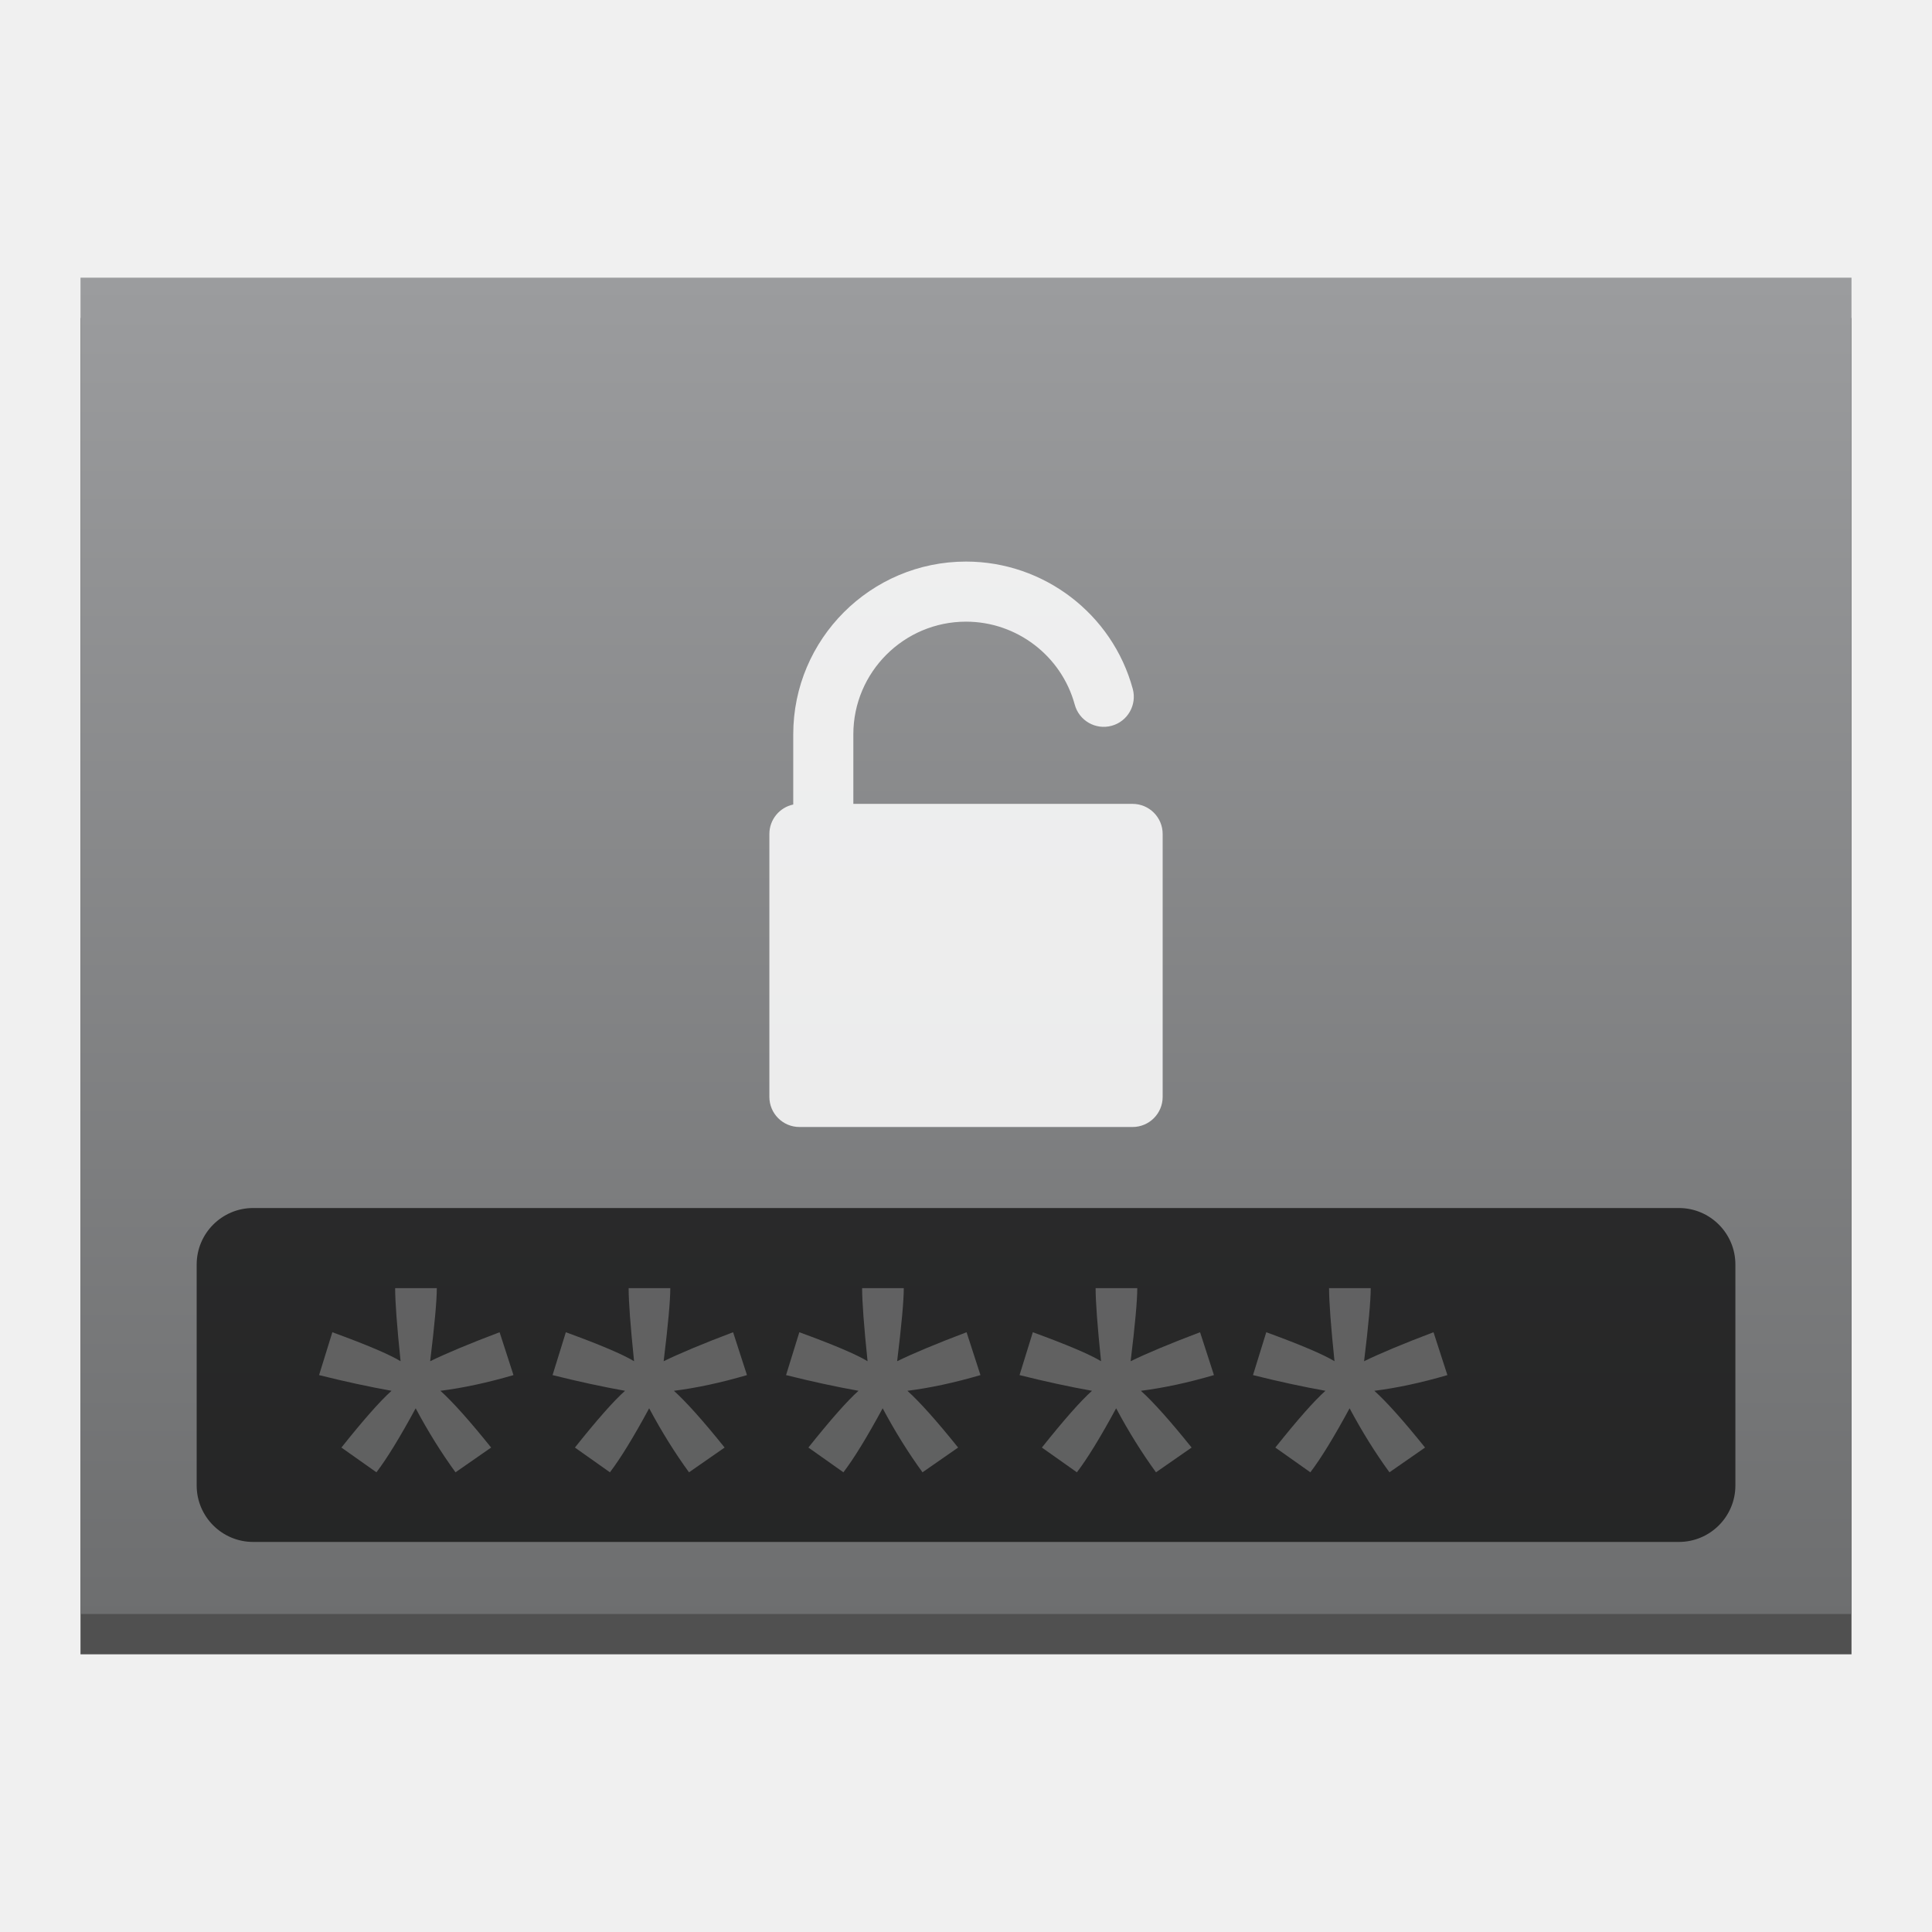
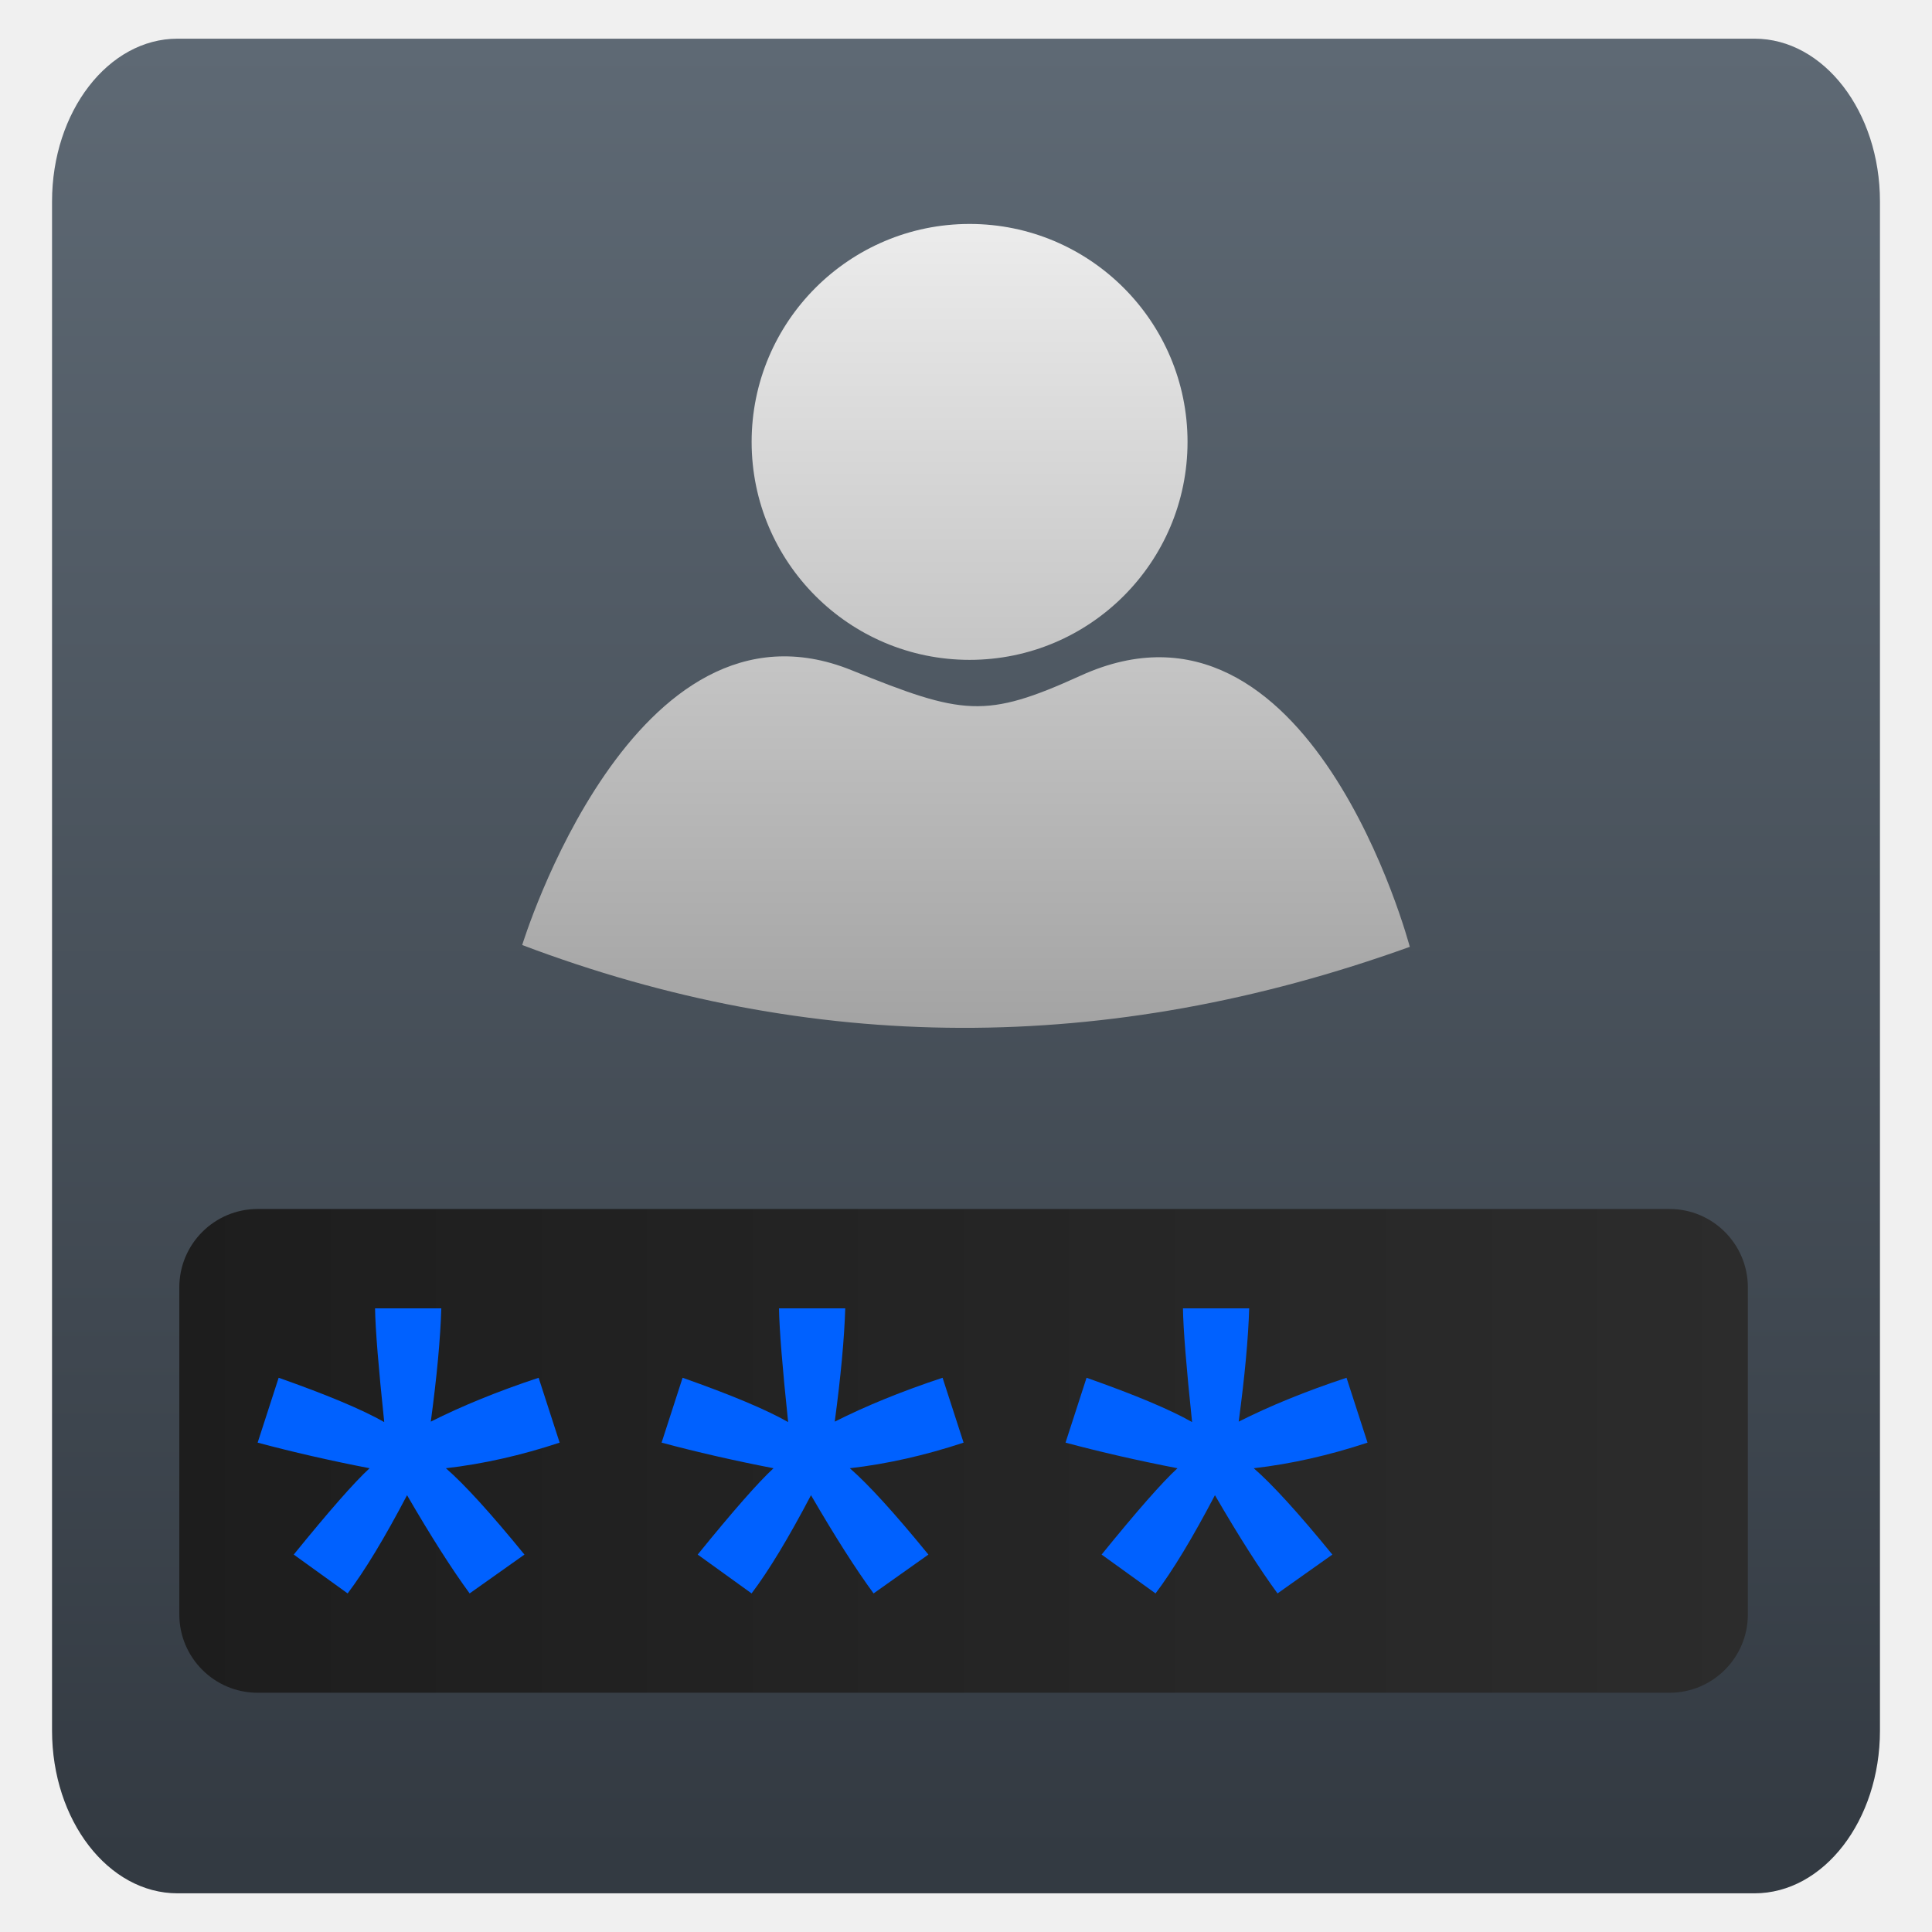
- <svg xmlns="http://www.w3.org/2000/svg" style="clip-rule:evenodd;fill-rule:evenodd;stroke-linejoin:round;stroke-miterlimit:1.414" version="1.1" viewBox="0 0 48 48">
-   <g transform="translate(-384.571 -499.798)">
-     <g transform="translate(0 -.500164)">
-       <rect x="386.571" y="508.198" width="44" height="33.201" style="fill-opacity:.667" />
-       <rect x="386.571" y="507.197" width="44" height="33.201" style="fill:url(#_Linear1)" />
-     </g>
-     <g transform="translate(.27228 16)">
-       <path d="m427.414 515.215c0-0.775-0.629-1.404-1.404-1.404h-35.422c-0.774 0-1.403 0.629-1.403 1.404v5.489c0 0.774 0.629 1.403 1.403 1.403h35.422c0.775 0 1.404-0.629 1.404-1.403v-5.489z" style="fill-opacity:.667" />
-       <g opacity=".314">
-         <path d="m392.226 517.962l0.33-1.065c0.85 0.31 1.415 0.55 1.695 0.72-0.09-0.87-0.135-1.475-0.135-1.815h1.035c0 0.31-0.055 0.915-0.165 1.815 0.41-0.2 0.985-0.44 1.725-0.72l0.345 1.065c-0.65 0.19-1.255 0.32-1.815 0.39 0.31 0.28 0.73 0.75 1.26 1.41l-0.885 0.615c-0.35-0.48-0.68-1.01-0.99-1.59-0.39 0.72-0.715 1.25-0.975 1.59l-0.87-0.615c0.55-0.69 0.965-1.16 1.245-1.41-0.56-0.1-1.16-0.23-1.8-0.39z" style="fill-opacity:.847;fill-rule:nonzero;fill:white" />
-         <path d="m398.027 517.962l0.33-1.065c0.85 0.31 1.415 0.55 1.695 0.72-0.09-0.87-0.135-1.475-0.135-1.815h1.035c0 0.31-0.055 0.915-0.165 1.815 0.41-0.2 0.985-0.44 1.725-0.72l0.345 1.065c-0.65 0.19-1.255 0.32-1.815 0.39 0.31 0.28 0.73 0.75 1.26 1.41l-0.885 0.615c-0.35-0.48-0.68-1.01-0.99-1.59-0.39 0.72-0.715 1.25-0.975 1.59l-0.87-0.615c0.55-0.69 0.965-1.16 1.245-1.41-0.56-0.1-1.16-0.23-1.8-0.39z" style="fill-opacity:.847;fill-rule:nonzero;fill:white" />
-         <path d="m403.828 517.962l0.33-1.065c0.85 0.31 1.415 0.55 1.695 0.72-0.09-0.87-0.135-1.475-0.135-1.815h1.035c0 0.31-0.055 0.915-0.165 1.815 0.41-0.2 0.985-0.44 1.725-0.72l0.345 1.065c-0.65 0.19-1.255 0.32-1.815 0.39 0.31 0.28 0.73 0.75 1.26 1.41l-0.885 0.615c-0.35-0.48-0.68-1.01-0.99-1.59-0.39 0.72-0.715 1.25-0.975 1.59l-0.87-0.615c0.55-0.69 0.965-1.16 1.245-1.41-0.56-0.1-1.16-0.23-1.8-0.39z" style="fill-opacity:.847;fill-rule:nonzero;fill:white" />
-         <path d="m409.629 517.962l0.33-1.065c0.85 0.31 1.415 0.55 1.695 0.72-0.09-0.87-0.135-1.475-0.135-1.815h1.035c0 0.31-0.055 0.915-0.165 1.815 0.41-0.2 0.985-0.44 1.725-0.72l0.345 1.065c-0.65 0.19-1.255 0.32-1.815 0.39 0.31 0.28 0.73 0.75 1.26 1.41l-0.885 0.615c-0.35-0.48-0.68-1.01-0.99-1.59-0.39 0.72-0.715 1.25-0.975 1.59l-0.87-0.615c0.55-0.69 0.965-1.16 1.245-1.41-0.56-0.1-1.16-0.23-1.8-0.39z" style="fill-opacity:.847;fill-rule:nonzero;fill:white" />
-         <path d="m415.429 517.962l0.33-1.065c0.85 0.31 1.415 0.55 1.695 0.72-0.09-0.87-0.135-1.475-0.135-1.815h1.035c0 0.31-0.055 0.915-0.165 1.815 0.41-0.2 0.985-0.44 1.725-0.72l0.345 1.065c-0.65 0.19-1.255 0.32-1.815 0.39 0.31 0.28 0.73 0.75 1.26 1.41l-0.885 0.615c-0.35-0.48-0.68-1.01-0.99-1.59-0.39 0.72-0.715 1.25-0.975 1.59l-0.87-0.615c0.55-0.69 0.965-1.16 1.245-1.41-0.56-0.1-1.16-0.23-1.8-0.39z" style="fill-opacity:.847;fill-rule:nonzero;fill:white" />
-       </g>
-     </g>
-     <path d="m412.71 519.77h-6.938v-1.728c0-1.543 1.256-2.799 2.799-2.799 1.261 0 2.371 0.848 2.702 2.062 0.108 0.398 0.518 0.633 0.916 0.525s0.633-0.519 0.525-0.917c-0.507-1.862-2.21-3.163-4.143-3.163-2.366 0-4.292 1.925-4.292 4.292v1.744c-0.338 0.071-0.593 0.372-0.593 0.731v6.534c0 0.412 0.335 0.747 0.747 0.747h8.277c0.412 0 0.747-0.335 0.747-0.747v-6.534c0-0.412-0.335-0.747-0.747-0.747z" style="fill-opacity:.851;fill-rule:nonzero;fill:white" />
-   </g>
+ <svg xmlns="http://www.w3.org/2000/svg" style="clip-rule:evenodd;fill-rule:evenodd;stroke-linejoin:round;stroke-miterlimit:2" version="1.1" viewBox="0 0 48 48">
+   <path d="m46.707 5.004c0-2.231-1.397-4.043-3.117-4.043h-39.18c-1.72 0-3.117 1.812-3.117 4.043v37.992c0 2.231 1.397 4.043 3.117 4.043h39.18c1.72 0 3.117-1.812 3.117-4.043v-37.992z" style="fill:url(#_Linear1)" />
+   <path d="m43.425 31.984c0-1.075-0.872-1.947-1.946-1.947h-35.078c-1.074 0-1.946 0.872-1.946 1.947v8.126c0 1.074 0.872 1.946 1.946 1.946h35.078c1.074 0 1.946-0.872 1.946-1.946v-8.126z" style="fill:url(#_Linear2)" />
+   <path d="m6.401 35.842l0.522-1.612c1.204 0.424 2.078 0.791 2.623 1.101-0.144-1.369-0.22-2.311-0.228-2.826h1.646c-0.022 0.749-0.109 1.688-0.261 2.815 0.78-0.393 1.673-0.757 2.679-1.09l0.522 1.612c-0.961 0.318-1.903 0.53-2.826 0.636 0.462 0.401 1.112 1.116 1.952 2.145l-1.362 0.965c-0.439-0.598-0.957-1.411-1.555-2.44-0.56 1.067-1.052 1.88-1.476 2.44l-1.339-0.965c0.878-1.082 1.506-1.797 1.884-2.145-0.976-0.189-1.903-0.401-2.781-0.636z" style="fill-rule:nonzero;fill:#0061ff" />
+   <path d="m16.437 35.842l0.522-1.612c1.203 0.424 2.077 0.791 2.622 1.101-0.144-1.369-0.219-2.311-0.227-2.826h1.646c-0.023 0.749-0.11 1.688-0.261 2.815 0.78-0.393 1.672-0.757 2.679-1.09l0.522 1.612c-0.961 0.318-1.903 0.53-2.826 0.636 0.461 0.401 1.112 1.116 1.952 2.145l-1.362 0.965c-0.439-0.598-0.957-1.411-1.555-2.44-0.56 1.067-1.052 1.88-1.476 2.44l-1.339-0.965c0.878-1.082 1.506-1.797 1.884-2.145-0.976-0.189-1.903-0.401-2.781-0.636z" style="fill-rule:nonzero;fill:#0061ff" />
+   <path d="m26.473 35.842l0.522-1.612c1.203 0.424 2.077 0.791 2.622 1.101-0.144-1.369-0.219-2.311-0.227-2.826h1.646c-0.023 0.749-0.11 1.688-0.261 2.815 0.779-0.393 1.672-0.757 2.679-1.09l0.522 1.612c-0.961 0.318-1.903 0.53-2.827 0.636 0.462 0.401 1.113 1.116 1.953 2.145l-1.362 0.965c-0.439-0.598-0.958-1.411-1.555-2.44-0.56 1.067-1.052 1.88-1.476 2.44l-1.34-0.965c0.878-1.082 1.506-1.797 1.885-2.145-0.976-0.189-1.903-0.401-2.781-0.636z" style="fill-rule:nonzero;fill:#0061ff" />
+   <path d="m26.846 16.787c-2.369 1.078-2.924 0.983-5.69-0.136-5.423-2.195-8.182 6.828-8.182 6.828 7.171 2.714 14.52 2.758 22.052 0.045 0 0-2.464-9.34-8.18-6.737zm-2.757-11.223c2.988 0 5.415 2.427 5.415 5.415 0 2.989-2.427 5.415-5.415 5.415-2.989 0-5.415-2.426-5.415-5.415 0-2.988 2.426-5.415 5.415-5.415z" style="fill:url(#_Linear3)" />
  <defs>
-     <linearGradient id="_Linear1" x2="1" gradientTransform="matrix(2.09279e-15,-34.1778,34.1778,2.09279e-15,409.571,541.375)" gradientUnits="userSpaceOnUse">
-       <stop style="stop-color:rgb(108,109,110)" offset="0" />
-       <stop style="stop-color:rgb(155,156,158)" offset="1" />
+     <linearGradient id="_Linear1" x2="1" gradientTransform="matrix(2.77729e-15,-45.3566,45.3566,2.77729e-15,24,46.3181)" gradientUnits="userSpaceOnUse">
+       <stop style="stop-color:#333a42" offset="0" />
+       <stop style="stop-color:#5e6974" offset="1" />
+     </linearGradient>
+     <linearGradient id="_Linear2" x2="1" gradientTransform="matrix(38.97,0,0,38.97,4.45504,36.0465)" gradientUnits="userSpaceOnUse">
+       <stop style="stop-color:#1d1d1d" offset="0" />
+       <stop style="stop-color:#2c2c2c" offset="1" />
+     </linearGradient>
+     <linearGradient id="_Linear3" x2="1" gradientTransform="matrix(1.214e-15,-19.8261,19.8261,1.214e-15,23.9401,25.5078)" gradientUnits="userSpaceOnUse">
+       <stop style="stop-color:#a3a3a3" offset="0" />
+       <stop style="stop-color:#ececec" offset="1" />
    </linearGradient>
  </defs>
</svg>
